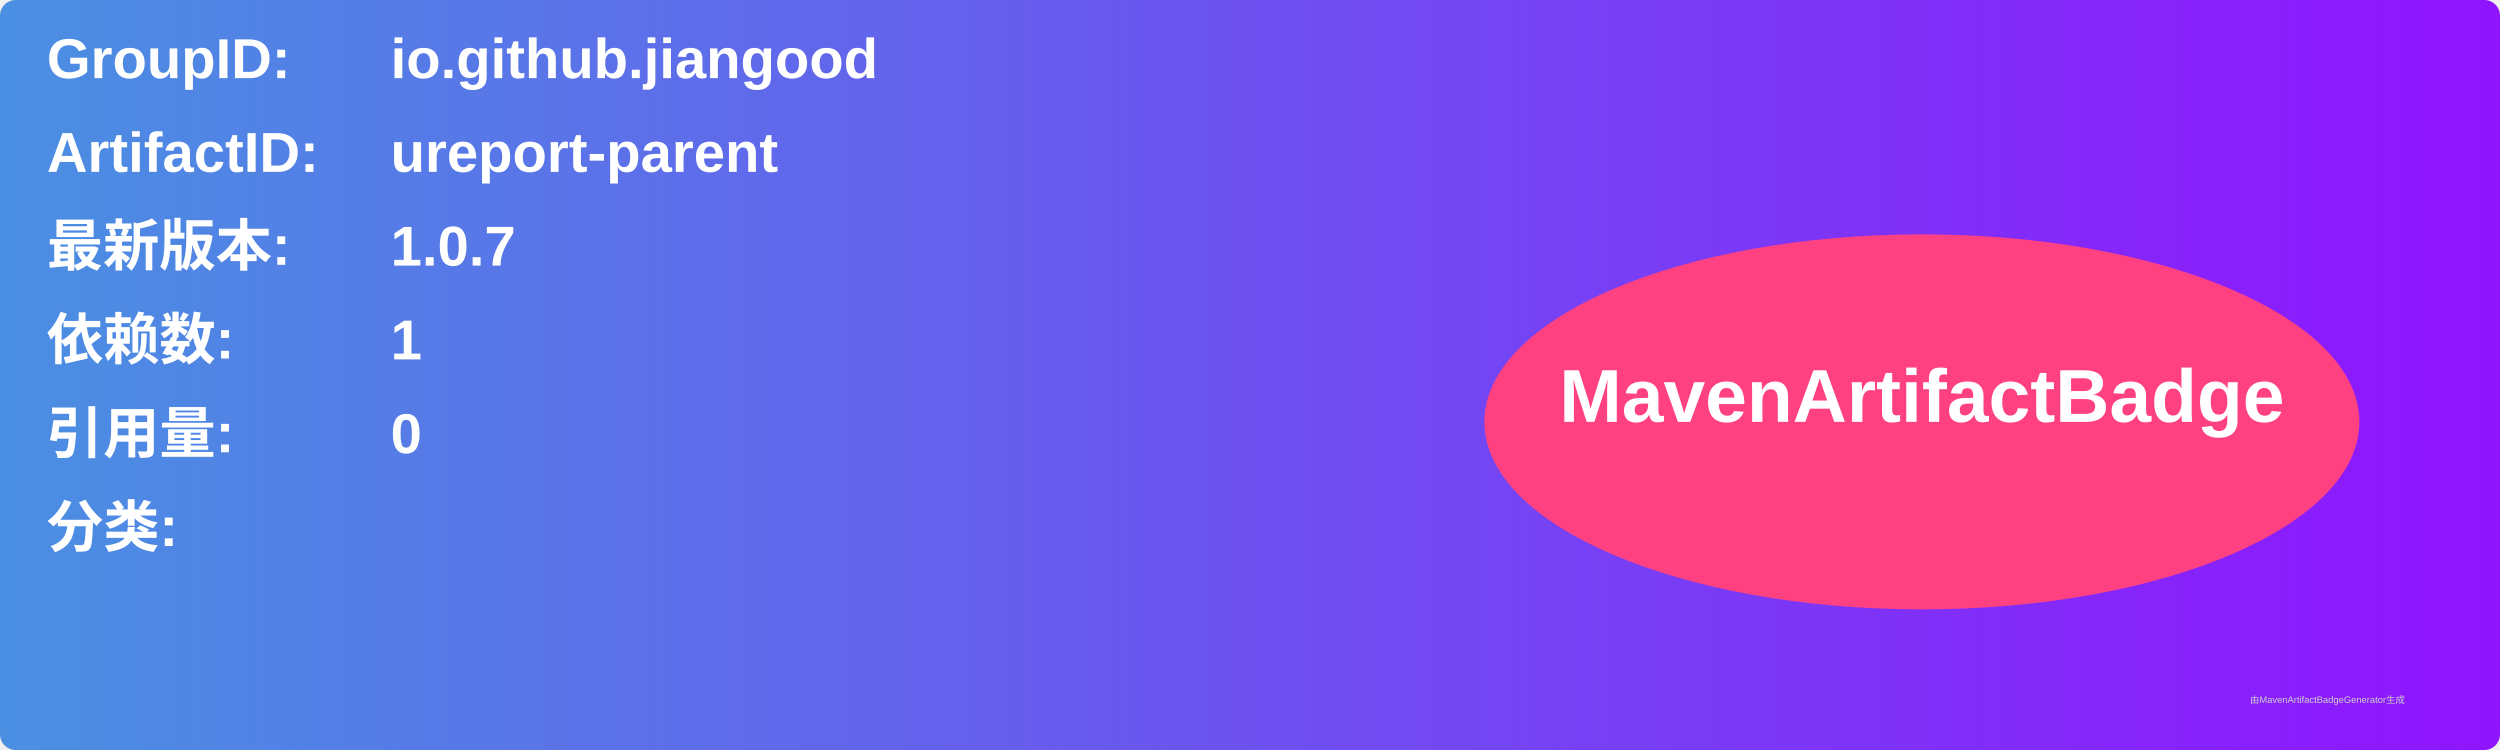
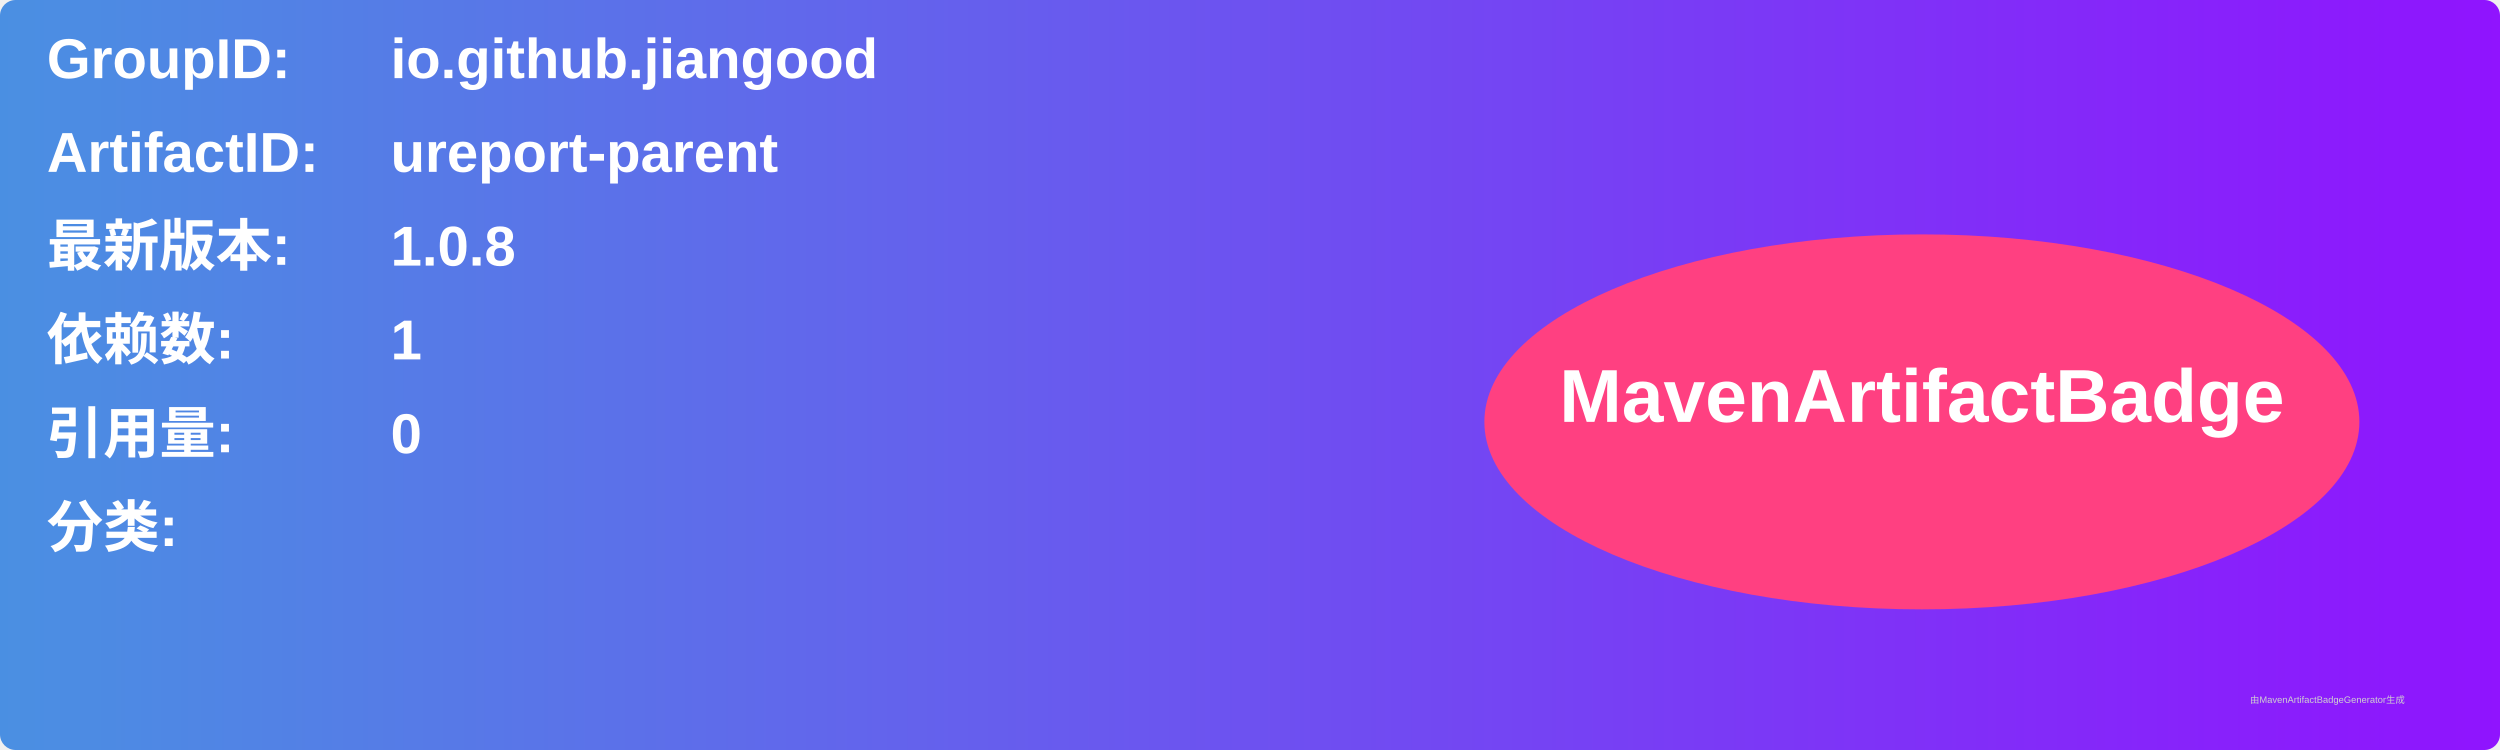
<svg xmlns="http://www.w3.org/2000/svg" width="800" height="240" viewBox="0 0 800 240">
  <linearGradient id="grad" x1="0%" y1="0%" x2="100%" y2="0%">
    <stop offset="0%" stop-color="#4a90e2" />
    <stop offset="100%" stop-color="#9013fe" />
  </linearGradient>
  <rect width="100%" height="100%" rx="5" ry="5" fill="url(#grad)" />
  <g transform="translate(15, 15)">
    <text x="0" y="10" font-family="Arial" font-size="18" fill="white" font-weight="bold" width="260">GroupID:</text>
    <text x="110" y="10" font-family="Arial" font-size="18" fill="white" font-weight="bold" width="460">io.github.jiangood</text>
    <text x="0" y="40" font-family="Arial" font-size="18" fill="white" font-weight="bold" width="260">ArtifactID:</text>
    <text x="110" y="40" font-family="Arial" font-size="18" fill="white" font-weight="bold" width="460">ureport-parent</text>
    <text x="0" y="70" font-family="Arial" font-size="18" fill="white" font-weight="bold">最新版本:</text>
    <text x="110" y="70" font-family="Arial" font-size="18" fill="white" font-weight="bold">
-       <tspan font-weight="bold">1.0.7</tspan>
+       <tspan font-weight="bold">1.0.8</tspan>
    </text>
    <text x="0" y="100" font-family="Arial" font-size="18" fill="white" font-weight="bold">依赖数: </text>
    <text x="110" y="100" font-family="Arial" font-size="18" fill="white">
      <tspan font-weight="bold">1</tspan>
    </text>
    <text x="0" y="130" font-family="Arial" font-size="18" fill="white" font-weight="bold">引用量: </text>
    <text x="110" y="130" font-family="Arial" font-size="18" fill="white">
      <tspan font-weight="bold">0</tspan>
    </text>
    <text x="0" y="160" font-family="Arial" font-size="18" fill="white" font-weight="bold">分类:</text>
    <text x="10" y="190" font-family="Arial" font-size="10" fill="white">
      <tspan font-weight="bold" />
    </text>
    <ellipse cx="600" cy="120" rx="140" ry="60" fill="#ff4081" />
    <text x="600" y="120" text-anchor="middle" font-family="Arial" font-size="24" fill="white" font-weight="bold">MavenArtifactBadge</text>
  </g>
  <text x="720" y="225" font-family="Arial" font-size="3" fill="#d0d0d0">由MavenArtifactBadgeGenerator生成</text>
</svg>
